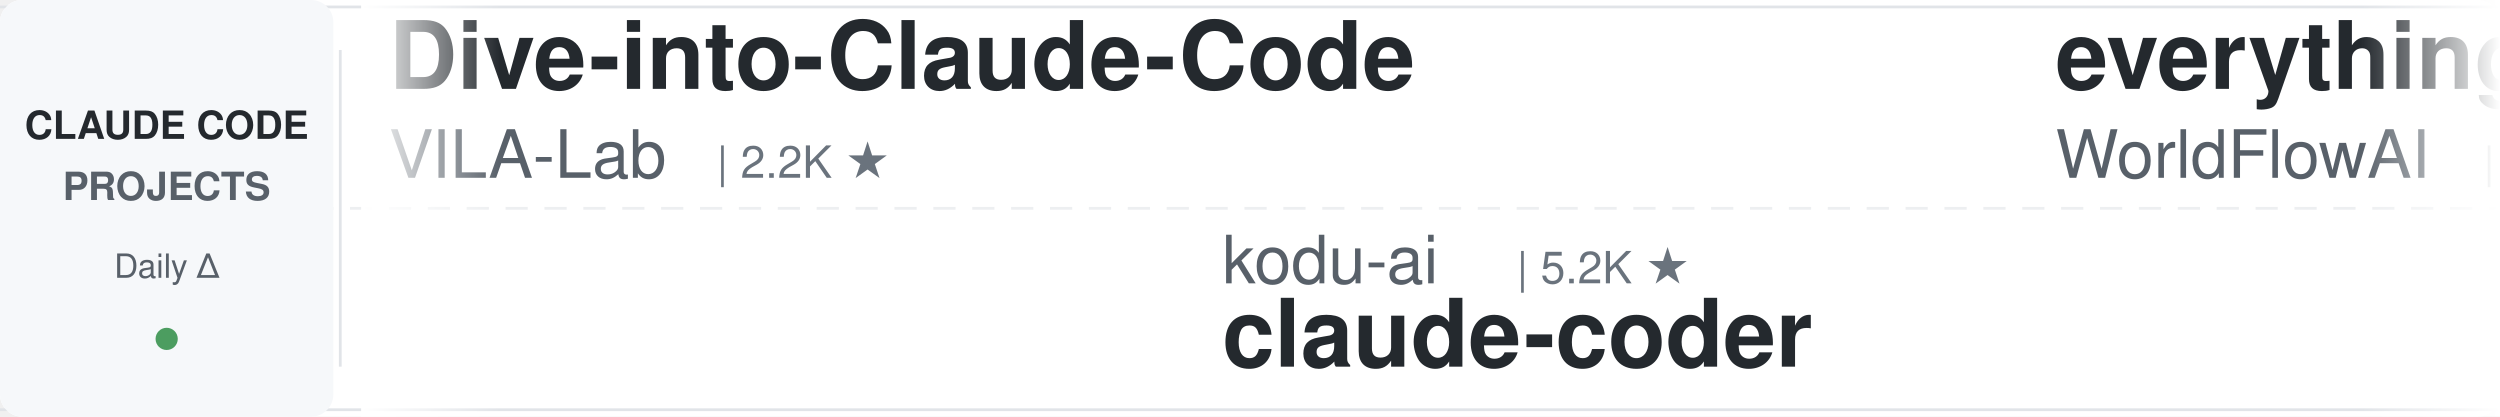
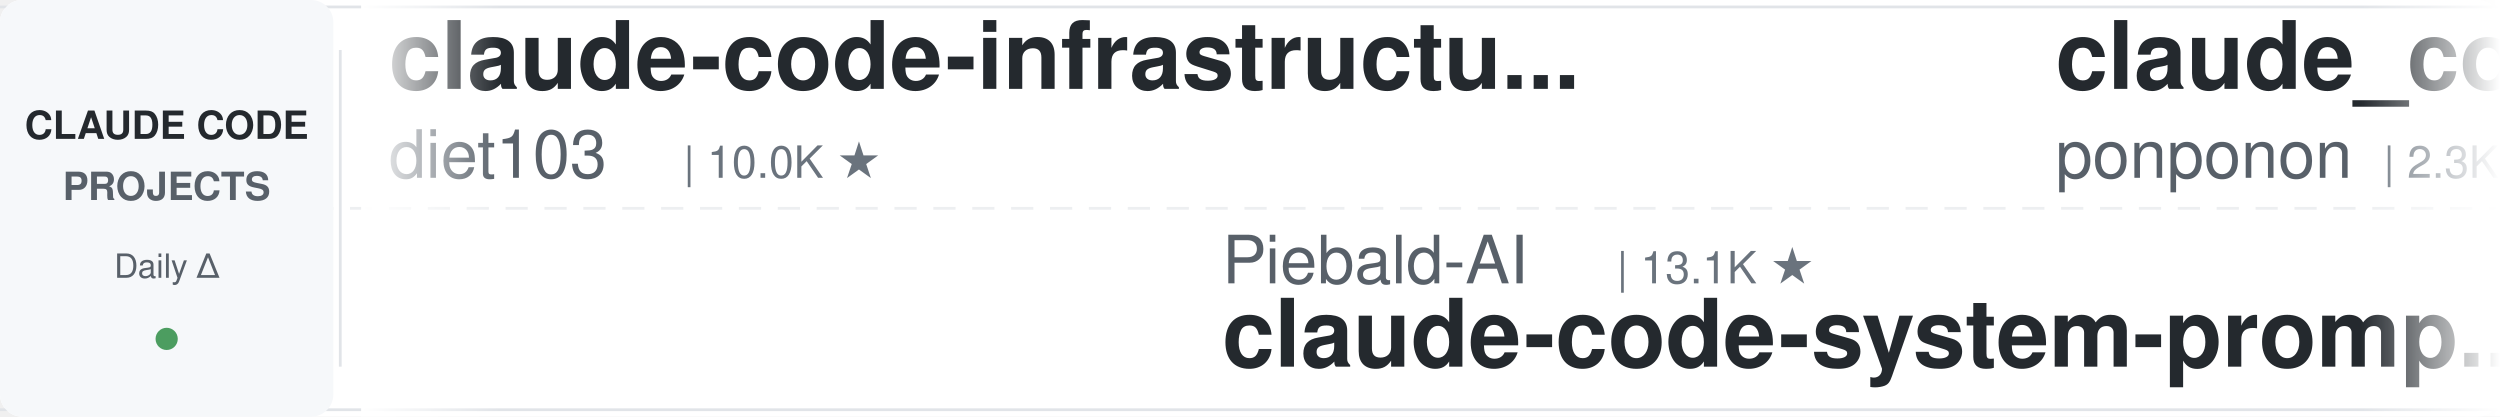
<svg xmlns="http://www.w3.org/2000/svg" width="900" height="150">
  <defs>
    <linearGradient id="leftFade" x1="0%" y1="0%" x2="100%" y2="0%">
      <stop offset="0%" style="stop-color:#ffffff;stop-opacity:1" />
      <stop offset="100%" style="stop-color:#ffffff;stop-opacity:0" />
    </linearGradient>
    <linearGradient id="rightFade" x1="0%" y1="0%" x2="100%" y2="0%">
      <stop offset="0%" style="stop-color:#ffffff;stop-opacity:0" />
      <stop offset="100%" style="stop-color:#ffffff;stop-opacity:1" />
    </linearGradient>
  </defs>
  <rect width="900" height="150" fill="#ffffff" rx="8" />
  <rect x="0" y="2" width="900" height="1" fill="#e1e4e8" />
  <rect x="0" y="147" width="900" height="1" fill="#e1e4e8" />
  <line x1="0" y1="75" x2="900" y2="75" stroke="#e1e4e8" stroke-width="1" stroke-dasharray="8 6" opacity="0.6" />
  <rect x="0" y="0" width="120" height="150" fill="#f6f8fa" rx="8" />
  <text x="60" y="50" font-family="-apple-system, BlinkMacSystemFont, 'Segoe UI', Helvetica, Arial, sans-serif" font-size="14" font-weight="600" fill="#24292e" text-anchor="middle">CLAUDE CODE</text>
  <text x="60" y="72" font-family="-apple-system, BlinkMacSystemFont, 'Segoe UI', Helvetica, Arial, sans-serif" font-size="14" font-weight="600" fill="#586069" text-anchor="middle">PROJECTS</text>
  <text x="60" y="100" font-family="-apple-system, BlinkMacSystemFont, 'Segoe UI', Helvetica, Arial, sans-serif" font-size="12" font-weight="500" fill="#586069" text-anchor="middle">Daily Δ</text>
  <circle cx="60" cy="122" r="4" fill="#22863a" opacity="0.8" />
  <rect x="122" y="18" width="1" height="114" fill="#e1e4e8" />
  <clipPath id="tickerClip">
    <rect x="130" y="0" width="770" height="150" />
  </clipPath>
  <g clip-path="url(#tickerClip)">
    <g id="tickerItems">
      <animateTransform attributeName="transform" attributeType="XML" type="translate" from="0 0" to="-3000 0" dur="54s" repeatCount="indefinite" />
      <g transform="translate(0, 0)">
-         <text x="140" y="32" font-family="-apple-system, BlinkMacSystemFont, 'Segoe UI', Helvetica, Arial, sans-serif" font-size="34" font-weight="600" fill="#24292e">Dive-into-Claude-Code</text>
-         <text x="140" y="64" font-family="-apple-system, BlinkMacSystemFont, 'Segoe UI', Helvetica, Arial, sans-serif" font-size="24" font-weight="400" fill="#586069">VILA-Lab</text>
-         <text x="258" y="64" font-family="-apple-system, BlinkMacSystemFont, 'Segoe UI', Helvetica, Arial, sans-serif" font-size="16" font-weight="500" fill="#6a737d">| 2.2K ★</text>
+         <text x="140" y="32" font-family="-apple-system, BlinkMacSystemFont, 'Segoe UI', Helvetica, Arial, sans-serif" font-size="34" font-weight="600" fill="#24292e">claude-code-infrastructu...</text>
+         <text x="140" y="64" font-family="-apple-system, BlinkMacSystemFont, 'Segoe UI', Helvetica, Arial, sans-serif" font-size="24" font-weight="400" fill="#586069">diet103</text>
+         <text x="246" y="64" font-family="-apple-system, BlinkMacSystemFont, 'Segoe UI', Helvetica, Arial, sans-serif" font-size="16" font-weight="500" fill="#6a737d">| 10.0K ★</text>
      </g>
      <g transform="translate(300, 0)">
-         <text x="140" y="102" font-family="-apple-system, BlinkMacSystemFont, 'Segoe UI', Helvetica, Arial, sans-serif" font-size="24" font-weight="400" fill="#586069">kodu-ai</text>
-         <text x="246" y="102" font-family="-apple-system, BlinkMacSystemFont, 'Segoe UI', Helvetica, Arial, sans-serif" font-size="16" font-weight="500" fill="#6a737d">| 5.2K ★</text>
-         <text x="140" y="132" font-family="-apple-system, BlinkMacSystemFont, 'Segoe UI', Helvetica, Arial, sans-serif" font-size="34" font-weight="600" fill="#24292e">claude-coder</text>
+         <text x="140" y="102" font-family="-apple-system, BlinkMacSystemFont, 'Segoe UI', Helvetica, Arial, sans-serif" font-size="24" font-weight="400" fill="#586069">Piebald-AI</text>
+         <text x="282" y="102" font-family="-apple-system, BlinkMacSystemFont, 'Segoe UI', Helvetica, Arial, sans-serif" font-size="16" font-weight="500" fill="#6a737d">| 13.1K ★</text>
+         <text x="140" y="132" font-family="-apple-system, BlinkMacSystemFont, 'Segoe UI', Helvetica, Arial, sans-serif" font-size="34" font-weight="600" fill="#24292e">claude-code-system-promp...</text>
      </g>
      <g transform="translate(600, 0)">
-         <text x="140" y="32" font-family="-apple-system, BlinkMacSystemFont, 'Segoe UI', Helvetica, Arial, sans-serif" font-size="34" font-weight="600" fill="#24292e">everything-claude-code</text>
-         <text x="140" y="64" font-family="-apple-system, BlinkMacSystemFont, 'Segoe UI', Helvetica, Arial, sans-serif" font-size="24" font-weight="400" fill="#586069">WorldFlowAI</text>
-         <text x="294" y="64" font-family="-apple-system, BlinkMacSystemFont, 'Segoe UI', Helvetica, Arial, sans-serif" font-size="16" font-weight="500" fill="#6a737d">| 5.9K ★</text>
+         <text x="140" y="32" font-family="-apple-system, BlinkMacSystemFont, 'Segoe UI', Helvetica, Arial, sans-serif" font-size="34" font-weight="600" fill="#24292e">claude_code_src</text>
+         <text x="140" y="64" font-family="-apple-system, BlinkMacSystemFont, 'Segoe UI', Helvetica, Arial, sans-serif" font-size="24" font-weight="400" fill="#586069">ponponon</text>
+         <text x="258" y="64" font-family="-apple-system, BlinkMacSystemFont, 'Segoe UI', Helvetica, Arial, sans-serif" font-size="16" font-weight="500" fill="#6a737d">| 2.3K ★</text>
      </g>
      <g transform="translate(900, 0)">
-         <text x="140" y="102" font-family="-apple-system, BlinkMacSystemFont, 'Segoe UI', Helvetica, Arial, sans-serif" font-size="24" font-weight="400" fill="#586069">andrew-kramer-inno</text>
-         <text x="378" y="102" font-family="-apple-system, BlinkMacSystemFont, 'Segoe UI', Helvetica, Arial, sans-serif" font-size="16" font-weight="500" fill="#6a737d">| 595 ★</text>
-         <text x="140" y="132" font-family="-apple-system, BlinkMacSystemFont, 'Segoe UI', Helvetica, Arial, sans-serif" font-size="34" font-weight="600" fill="#24292e">claude-code-source-build</text>
+         <text x="140" y="102" font-family="-apple-system, BlinkMacSystemFont, 'Segoe UI', Helvetica, Arial, sans-serif" font-size="24" font-weight="400" fill="#586069">disler</text>
+         <text x="234" y="102" font-family="-apple-system, BlinkMacSystemFont, 'Segoe UI', Helvetica, Arial, sans-serif" font-size="16" font-weight="500" fill="#6a737d">| 1.7K ★</text>
+         <text x="140" y="132" font-family="-apple-system, BlinkMacSystemFont, 'Segoe UI', Helvetica, Arial, sans-serif" font-size="34" font-weight="600" fill="#24292e">pi-vs-claude-code</text>
      </g>
      <g transform="translate(1200, 0)">
-         <text x="140" y="32" font-family="-apple-system, BlinkMacSystemFont, 'Segoe UI', Helvetica, Arial, sans-serif" font-size="34" font-weight="600" fill="#24292e">oh-my-claudecode</text>
-         <text x="140" y="64" font-family="-apple-system, BlinkMacSystemFont, 'Segoe UI', Helvetica, Arial, sans-serif" font-size="24" font-weight="400" fill="#586069">Yeachan-Heo</text>
-         <text x="294" y="64" font-family="-apple-system, BlinkMacSystemFont, 'Segoe UI', Helvetica, Arial, sans-serif" font-size="16" font-weight="500" fill="#6a737d">| 40.6K ★</text>
+         <text x="140" y="32" font-family="-apple-system, BlinkMacSystemFont, 'Segoe UI', Helvetica, Arial, sans-serif" font-size="34" font-weight="600" fill="#24292e">awesome-claude-code-suba...</text>
+         <text x="140" y="64" font-family="-apple-system, BlinkMacSystemFont, 'Segoe UI', Helvetica, Arial, sans-serif" font-size="24" font-weight="400" fill="#586069">VoltAgent</text>
+         <text x="270" y="64" font-family="-apple-system, BlinkMacSystemFont, 'Segoe UI', Helvetica, Arial, sans-serif" font-size="16" font-weight="500" fill="#6a737d">| 26.4K ★</text>
      </g>
      <g transform="translate(1500, 0)">
-         <text x="140" y="102" font-family="-apple-system, BlinkMacSystemFont, 'Segoe UI', Helvetica, Arial, sans-serif" font-size="24" font-weight="400" fill="#586069">luyao618</text>
-         <text x="258" y="102" font-family="-apple-system, BlinkMacSystemFont, 'Segoe UI', Helvetica, Arial, sans-serif" font-size="16" font-weight="500" fill="#6a737d">| 1.7K ★</text>
-         <text x="140" y="132" font-family="-apple-system, BlinkMacSystemFont, 'Segoe UI', Helvetica, Arial, sans-serif" font-size="34" font-weight="600" fill="#24292e">Claude-Code-Source-Study</text>
+         <text x="140" y="102" font-family="-apple-system, BlinkMacSystemFont, 'Segoe UI', Helvetica, Arial, sans-serif" font-size="24" font-weight="400" fill="#586069">rohitg00</text>
+         <text x="258" y="102" font-family="-apple-system, BlinkMacSystemFont, 'Segoe UI', Helvetica, Arial, sans-serif" font-size="16" font-weight="500" fill="#6a737d">| 2.8K ★</text>
+         <text x="140" y="132" font-family="-apple-system, BlinkMacSystemFont, 'Segoe UI', Helvetica, Arial, sans-serif" font-size="34" font-weight="600" fill="#24292e">awesome-claude-code-tool...</text>
      </g>
      <g transform="translate(1800, 0)">
-         <text x="140" y="32" font-family="-apple-system, BlinkMacSystemFont, 'Segoe UI', Helvetica, Arial, sans-serif" font-size="34" font-weight="600" fill="#24292e">how-claude-code-works</text>
-         <text x="140" y="64" font-family="-apple-system, BlinkMacSystemFont, 'Segoe UI', Helvetica, Arial, sans-serif" font-size="24" font-weight="400" fill="#586069">Windy3f3f3f3f</text>
-         <text x="318" y="64" font-family="-apple-system, BlinkMacSystemFont, 'Segoe UI', Helvetica, Arial, sans-serif" font-size="16" font-weight="500" fill="#6a737d">| 3.8K ★</text>
+         <text x="140" y="32" font-family="-apple-system, BlinkMacSystemFont, 'Segoe UI', Helvetica, Arial, sans-serif" font-size="34" font-weight="600" fill="#24292e">claude-code-analysis</text>
+         <text x="140" y="64" font-family="-apple-system, BlinkMacSystemFont, 'Segoe UI', Helvetica, Arial, sans-serif" font-size="24" font-weight="400" fill="#586069">liuup</text>
+         <text x="222" y="64" font-family="-apple-system, BlinkMacSystemFont, 'Segoe UI', Helvetica, Arial, sans-serif" font-size="16" font-weight="500" fill="#6a737d">| 4.1K ★</text>
      </g>
      <g transform="translate(2100, 0)">
-         <text x="140" y="102" font-family="-apple-system, BlinkMacSystemFont, 'Segoe UI', Helvetica, Arial, sans-serif" font-size="24" font-weight="400" fill="#586069">Donchitos</text>
-         <text x="270" y="102" font-family="-apple-system, BlinkMacSystemFont, 'Segoe UI', Helvetica, Arial, sans-serif" font-size="16" font-weight="500" fill="#6a737d">| 35.8K ★</text>
-         <text x="140" y="132" font-family="-apple-system, BlinkMacSystemFont, 'Segoe UI', Helvetica, Arial, sans-serif" font-size="34" font-weight="600" fill="#24292e">Claude-Code-Game-Studios</text>
+         <text x="140" y="102" font-family="-apple-system, BlinkMacSystemFont, 'Segoe UI', Helvetica, Arial, sans-serif" font-size="24" font-weight="400" fill="#586069">jqueryscript</text>
+         <text x="306" y="102" font-family="-apple-system, BlinkMacSystemFont, 'Segoe UI', Helvetica, Arial, sans-serif" font-size="16" font-weight="500" fill="#6a737d">| 544 ★</text>
+         <text x="140" y="132" font-family="-apple-system, BlinkMacSystemFont, 'Segoe UI', Helvetica, Arial, sans-serif" font-size="34" font-weight="600" fill="#24292e">awesome-claude-code</text>
      </g>
      <g transform="translate(2400, 0)">
-         <text x="140" y="32" font-family="-apple-system, BlinkMacSystemFont, 'Segoe UI', Helvetica, Arial, sans-serif" font-size="34" font-weight="600" fill="#24292e">Claude-Code-Quest</text>
-         <text x="140" y="64" font-family="-apple-system, BlinkMacSystemFont, 'Segoe UI', Helvetica, Arial, sans-serif" font-size="24" font-weight="400" fill="#586069">wesammustafa</text>
-         <text x="306" y="64" font-family="-apple-system, BlinkMacSystemFont, 'Segoe UI', Helvetica, Arial, sans-serif" font-size="16" font-weight="500" fill="#6a737d">| 3.6K ★</text>
+         <text x="140" y="32" font-family="-apple-system, BlinkMacSystemFont, 'Segoe UI', Helvetica, Arial, sans-serif" font-size="34" font-weight="600" fill="#24292e">ClaudeCode-Portable</text>
+         <text x="140" y="64" font-family="-apple-system, BlinkMacSystemFont, 'Segoe UI', Helvetica, Arial, sans-serif" font-size="24" font-weight="400" fill="#586069">techjarves</text>
+         <text x="282" y="64" font-family="-apple-system, BlinkMacSystemFont, 'Segoe UI', Helvetica, Arial, sans-serif" font-size="16" font-weight="500" fill="#6a737d">| 1.6K ★</text>
      </g>
      <g transform="translate(2700, 0)">
-         <text x="140" y="102" font-family="-apple-system, BlinkMacSystemFont, 'Segoe UI', Helvetica, Arial, sans-serif" font-size="24" font-weight="400" fill="#586069">zebbern</text>
-         <text x="246" y="102" font-family="-apple-system, BlinkMacSystemFont, 'Segoe UI', Helvetica, Arial, sans-serif" font-size="16" font-weight="500" fill="#6a737d">| 4.7K ★</text>
-         <text x="140" y="132" font-family="-apple-system, BlinkMacSystemFont, 'Segoe UI', Helvetica, Arial, sans-serif" font-size="34" font-weight="600" fill="#24292e">claude-code-guide</text>
+         <text x="140" y="102" font-family="-apple-system, BlinkMacSystemFont, 'Segoe UI', Helvetica, Arial, sans-serif" font-size="24" font-weight="400" fill="#586069">JrCx7scC</text>
+         <text x="258" y="102" font-family="-apple-system, BlinkMacSystemFont, 'Segoe UI', Helvetica, Arial, sans-serif" font-size="16" font-weight="500" fill="#6a737d">| 375 ★</text>
+         <text x="140" y="132" font-family="-apple-system, BlinkMacSystemFont, 'Segoe UI', Helvetica, Arial, sans-serif" font-size="34" font-weight="600" fill="#24292e">claude-code-source</text>
      </g>
      <g transform="translate(3000, 0)">
-         <text x="140" y="32" font-family="-apple-system, BlinkMacSystemFont, 'Segoe UI', Helvetica, Arial, sans-serif" font-size="34" font-weight="600" fill="#24292e">Dive-into-Claude-Code</text>
-         <text x="140" y="64" font-family="-apple-system, BlinkMacSystemFont, 'Segoe UI', Helvetica, Arial, sans-serif" font-size="24" font-weight="400" fill="#586069">VILA-Lab</text>
-         <text x="258" y="64" font-family="-apple-system, BlinkMacSystemFont, 'Segoe UI', Helvetica, Arial, sans-serif" font-size="16" font-weight="500" fill="#6a737d">| 2.2K ★</text>
+         <text x="140" y="32" font-family="-apple-system, BlinkMacSystemFont, 'Segoe UI', Helvetica, Arial, sans-serif" font-size="34" font-weight="600" fill="#24292e">claude-code-infrastructu...</text>
+         <text x="140" y="64" font-family="-apple-system, BlinkMacSystemFont, 'Segoe UI', Helvetica, Arial, sans-serif" font-size="24" font-weight="400" fill="#586069">diet103</text>
+         <text x="246" y="64" font-family="-apple-system, BlinkMacSystemFont, 'Segoe UI', Helvetica, Arial, sans-serif" font-size="16" font-weight="500" fill="#6a737d">| 10.0K ★</text>
      </g>
      <g transform="translate(3300, 0)">
-         <text x="140" y="102" font-family="-apple-system, BlinkMacSystemFont, 'Segoe UI', Helvetica, Arial, sans-serif" font-size="24" font-weight="400" fill="#586069">kodu-ai</text>
-         <text x="246" y="102" font-family="-apple-system, BlinkMacSystemFont, 'Segoe UI', Helvetica, Arial, sans-serif" font-size="16" font-weight="500" fill="#6a737d">| 5.2K ★</text>
-         <text x="140" y="132" font-family="-apple-system, BlinkMacSystemFont, 'Segoe UI', Helvetica, Arial, sans-serif" font-size="34" font-weight="600" fill="#24292e">claude-coder</text>
+         <text x="140" y="102" font-family="-apple-system, BlinkMacSystemFont, 'Segoe UI', Helvetica, Arial, sans-serif" font-size="24" font-weight="400" fill="#586069">Piebald-AI</text>
+         <text x="282" y="102" font-family="-apple-system, BlinkMacSystemFont, 'Segoe UI', Helvetica, Arial, sans-serif" font-size="16" font-weight="500" fill="#6a737d">| 13.1K ★</text>
+         <text x="140" y="132" font-family="-apple-system, BlinkMacSystemFont, 'Segoe UI', Helvetica, Arial, sans-serif" font-size="34" font-weight="600" fill="#24292e">claude-code-system-promp...</text>
      </g>
      <g transform="translate(3600, 0)">
-         <text x="140" y="32" font-family="-apple-system, BlinkMacSystemFont, 'Segoe UI', Helvetica, Arial, sans-serif" font-size="34" font-weight="600" fill="#24292e">everything-claude-code</text>
-         <text x="140" y="64" font-family="-apple-system, BlinkMacSystemFont, 'Segoe UI', Helvetica, Arial, sans-serif" font-size="24" font-weight="400" fill="#586069">WorldFlowAI</text>
-         <text x="294" y="64" font-family="-apple-system, BlinkMacSystemFont, 'Segoe UI', Helvetica, Arial, sans-serif" font-size="16" font-weight="500" fill="#6a737d">| 5.9K ★</text>
+         <text x="140" y="32" font-family="-apple-system, BlinkMacSystemFont, 'Segoe UI', Helvetica, Arial, sans-serif" font-size="34" font-weight="600" fill="#24292e">claude_code_src</text>
+         <text x="140" y="64" font-family="-apple-system, BlinkMacSystemFont, 'Segoe UI', Helvetica, Arial, sans-serif" font-size="24" font-weight="400" fill="#586069">ponponon</text>
+         <text x="258" y="64" font-family="-apple-system, BlinkMacSystemFont, 'Segoe UI', Helvetica, Arial, sans-serif" font-size="16" font-weight="500" fill="#6a737d">| 2.3K ★</text>
      </g>
      <g transform="translate(3900, 0)">
-         <text x="140" y="102" font-family="-apple-system, BlinkMacSystemFont, 'Segoe UI', Helvetica, Arial, sans-serif" font-size="24" font-weight="400" fill="#586069">andrew-kramer-inno</text>
-         <text x="378" y="102" font-family="-apple-system, BlinkMacSystemFont, 'Segoe UI', Helvetica, Arial, sans-serif" font-size="16" font-weight="500" fill="#6a737d">| 595 ★</text>
-         <text x="140" y="132" font-family="-apple-system, BlinkMacSystemFont, 'Segoe UI', Helvetica, Arial, sans-serif" font-size="34" font-weight="600" fill="#24292e">claude-code-source-build</text>
+         <text x="140" y="102" font-family="-apple-system, BlinkMacSystemFont, 'Segoe UI', Helvetica, Arial, sans-serif" font-size="24" font-weight="400" fill="#586069">disler</text>
+         <text x="234" y="102" font-family="-apple-system, BlinkMacSystemFont, 'Segoe UI', Helvetica, Arial, sans-serif" font-size="16" font-weight="500" fill="#6a737d">| 1.7K ★</text>
+         <text x="140" y="132" font-family="-apple-system, BlinkMacSystemFont, 'Segoe UI', Helvetica, Arial, sans-serif" font-size="34" font-weight="600" fill="#24292e">pi-vs-claude-code</text>
      </g>
    </g>
  </g>
  <rect x="130" y="0" width="50" height="150" fill="url(#leftFade)" />
  <rect x="850" y="0" width="50" height="150" fill="url(#rightFade)" />
</svg>
